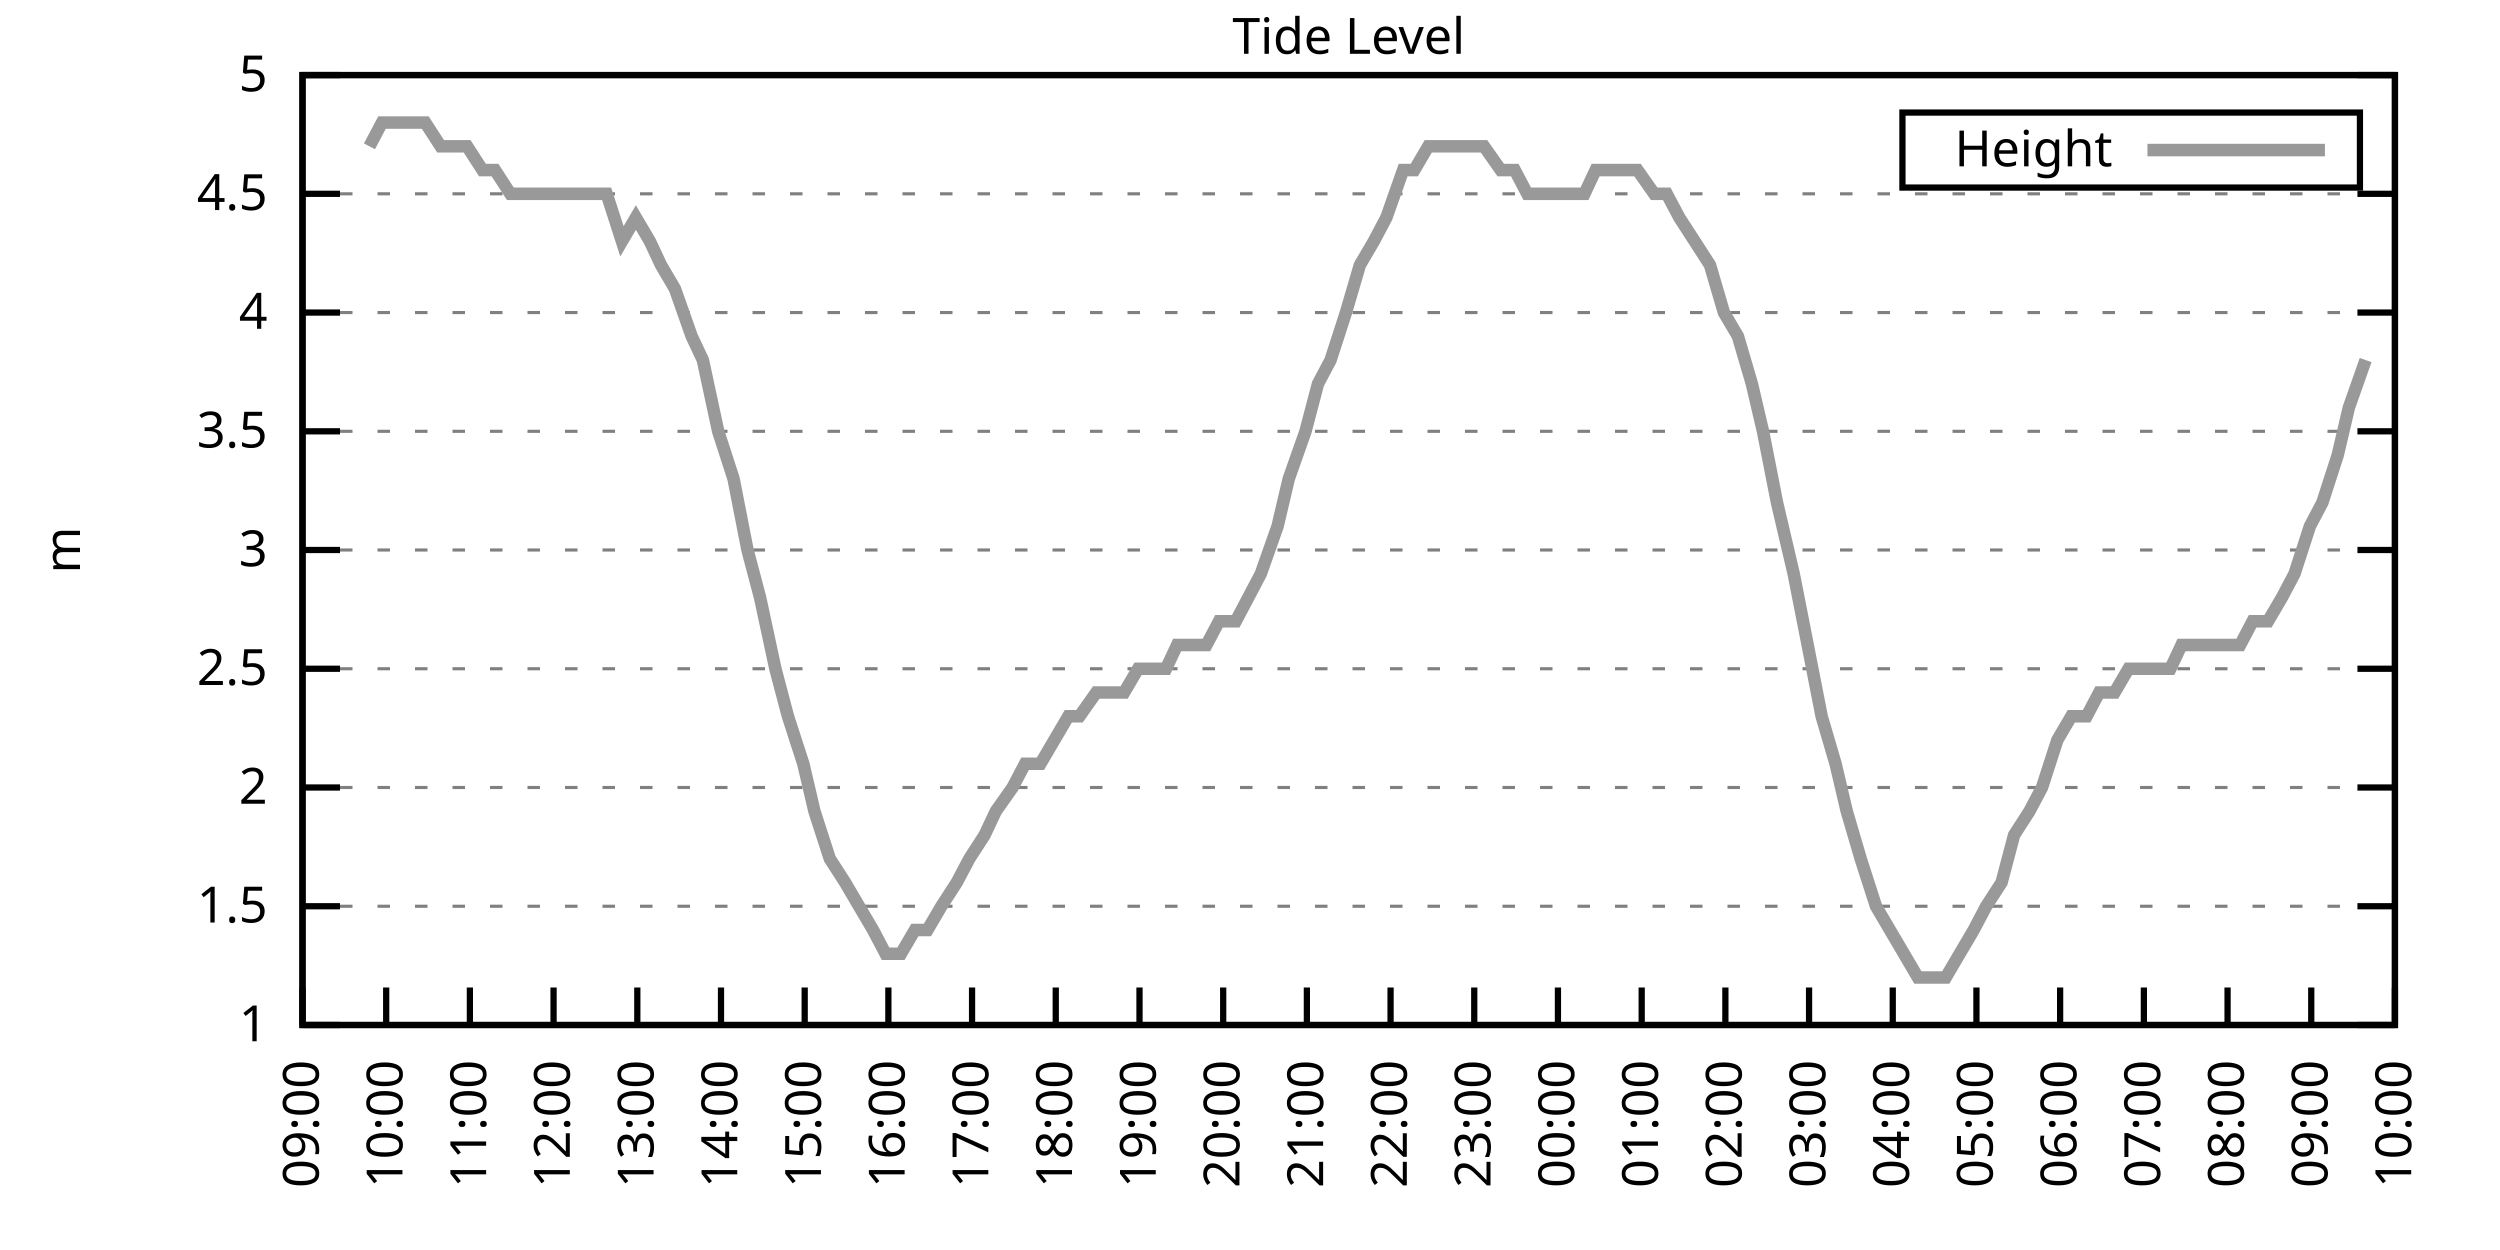
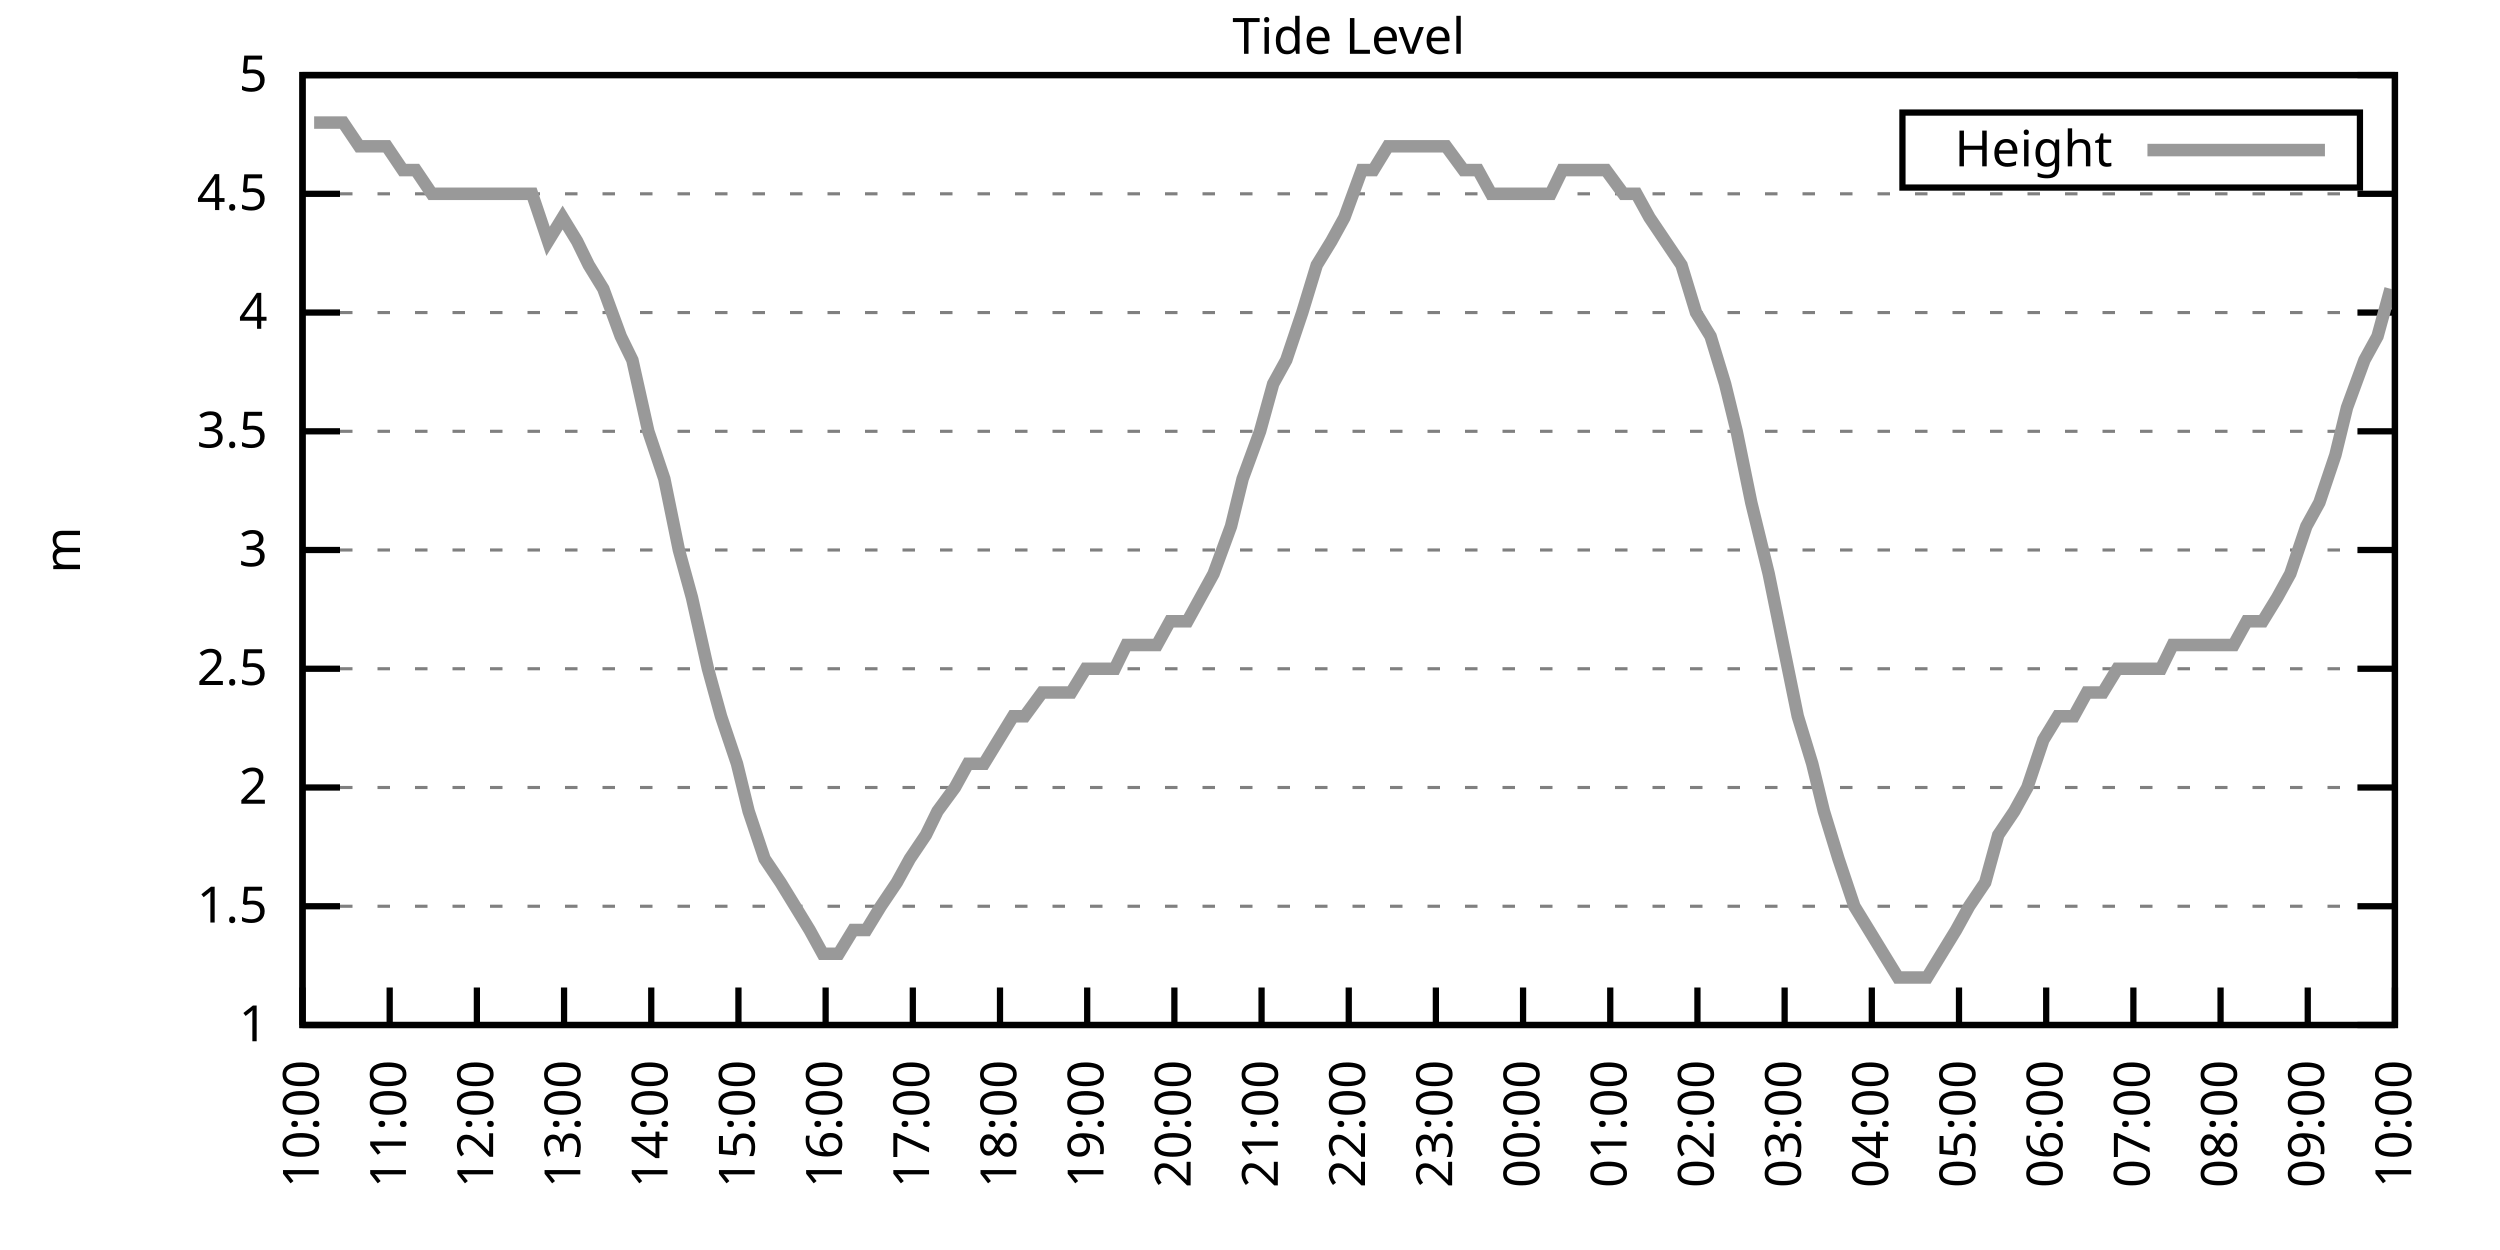
<svg xmlns="http://www.w3.org/2000/svg" xmlns:xlink="http://www.w3.org/1999/xlink" width="400" height="200" viewBox="0 0 400 200">
  <g id="gnuplot_canvas">
    <rect x="0" y="0" width="400" height="200" fill="none" />
    <defs>
      <circle id="gpDot" r="0.5" stroke-width="0.5" stroke="currentColor" />
      <path id="gpPt0" stroke-width="0.333" stroke="currentColor" d="M-1,0 h2 M0,-1 v2" />
      <path id="gpPt1" stroke-width="0.333" stroke="currentColor" d="M-1,-1 L1,1 M1,-1 L-1,1" />
      <path id="gpPt2" stroke-width="0.333" stroke="currentColor" d="M-1,0 L1,0 M0,-1 L0,1 M-1,-1 L1,1 M-1,1 L1,-1" />
      <rect id="gpPt3" stroke-width="0.333" stroke="currentColor" x="-1" y="-1" width="2" height="2" />
      <rect id="gpPt4" stroke-width="0.333" stroke="currentColor" fill="currentColor" x="-1" y="-1" width="2" height="2" />
      <circle id="gpPt5" stroke-width="0.333" stroke="currentColor" cx="0" cy="0" r="1" />
      <use xlink:href="#gpPt5" id="gpPt6" fill="currentColor" stroke="none" />
      <path id="gpPt7" stroke-width="0.333" stroke="currentColor" d="M0,-1.33 L-1.33,0.67 L1.33,0.67 z" />
      <use xlink:href="#gpPt7" id="gpPt8" fill="currentColor" stroke="none" />
      <use xlink:href="#gpPt7" id="gpPt9" stroke="currentColor" transform="rotate(180)" />
      <use xlink:href="#gpPt9" id="gpPt10" fill="currentColor" stroke="none" />
      <use xlink:href="#gpPt3" id="gpPt11" stroke="currentColor" transform="rotate(45)" />
      <use xlink:href="#gpPt11" id="gpPt12" fill="currentColor" stroke="none" />
      <path id="gpPt13" stroke-width="0.333" stroke="currentColor" d="M0,1.330 L1.265,0.411 L0.782,-1.067 L-0.782,-1.076 L-1.265,0.411 z" />
      <use xlink:href="#gpPt13" id="gpPt14" fill="currentColor" stroke="none" />
      <filter id="textbox" filterUnits="objectBoundingBox" x="0" y="0" height="1" width="1">
        <feFlood flood-color="white" flood-opacity="1" result="bgnd" />
        <feComposite in="SourceGraphic" in2="bgnd" operator="atop" />
      </filter>
      <filter id="greybox" filterUnits="objectBoundingBox" x="0" y="0" height="1" width="1">
        <feFlood flood-color="lightgrey" flood-opacity="1" result="grey" />
        <feComposite in="SourceGraphic" in2="grey" operator="atop" />
      </filter>
    </defs>
    <g fill="none" color="white" stroke="currentColor" stroke-width="1.00" stroke-linecap="butt" stroke-linejoin="miter">
</g>
    <g fill="none" color="black" stroke="currentColor" stroke-width="1.00" stroke-linecap="butt" stroke-linejoin="miter">
      <g stroke="none" shape-rendering="crispEdges">
        <polygon fill="rgb(255, 255, 255)" points="48.40,164.00 383.18,164.00 383.18,12.02 48.40,12.02 " />
      </g>
    </g>
    <g fill="none" color="black" stroke="currentColor" stroke-width="1.00" stroke-linecap="butt" stroke-linejoin="miter">
</g>
    <g fill="none" color="black" stroke="black" stroke-width="0.50" stroke-linecap="butt" stroke-linejoin="miter">
</g>
    <g fill="none" color="gray" stroke="currentColor" stroke-width="0.50" stroke-linecap="butt" stroke-linejoin="miter">
      <path stroke="gray" stroke-dasharray="2,4" class="gridline" d="M48.40,164.00 L383.19,164.00  " />
    </g>
    <g fill="none" color="gray" stroke="gray" stroke-width="1.00" stroke-linecap="butt" stroke-linejoin="miter">
</g>
    <g fill="none" color="black" stroke="currentColor" stroke-width="1.00" stroke-linecap="butt" stroke-linejoin="miter">
      <path stroke="black" d="M48.40,164.00 L54.40,164.00 M383.19,164.00 L377.19,164.00  " />
      <g transform="translate(42.80,166.60)" stroke="none" fill="black" font-family="Sans" font-size="8.00" text-anchor="end">
        <text>
          <tspan font-family="Sans"> 1</tspan>
        </text>
      </g>
    </g>
    <g fill="none" color="black" stroke="currentColor" stroke-width="1.00" stroke-linecap="butt" stroke-linejoin="miter">
</g>
    <g fill="none" color="black" stroke="black" stroke-width="0.50" stroke-linecap="butt" stroke-linejoin="miter">
</g>
    <g fill="none" color="gray" stroke="currentColor" stroke-width="0.50" stroke-linecap="butt" stroke-linejoin="miter">
      <path stroke="gray" stroke-dasharray="2,4" class="gridline" d="M48.40,145.00 L383.19,145.00  " />
    </g>
    <g fill="none" color="gray" stroke="gray" stroke-width="1.00" stroke-linecap="butt" stroke-linejoin="miter">
</g>
    <g fill="none" color="black" stroke="currentColor" stroke-width="1.00" stroke-linecap="butt" stroke-linejoin="miter">
      <path stroke="black" d="M48.40,145.00 L54.40,145.00 M383.19,145.00 L377.19,145.00  " />
      <g transform="translate(42.80,147.60)" stroke="none" fill="black" font-family="Sans" font-size="8.00" text-anchor="end">
        <text>
          <tspan font-family="Sans"> 1.5</tspan>
        </text>
      </g>
    </g>
    <g fill="none" color="black" stroke="currentColor" stroke-width="1.00" stroke-linecap="butt" stroke-linejoin="miter">
</g>
    <g fill="none" color="black" stroke="black" stroke-width="0.50" stroke-linecap="butt" stroke-linejoin="miter">
</g>
    <g fill="none" color="gray" stroke="currentColor" stroke-width="0.50" stroke-linecap="butt" stroke-linejoin="miter">
      <path stroke="gray" stroke-dasharray="2,4" class="gridline" d="M48.40,126.00 L383.19,126.00  " />
    </g>
    <g fill="none" color="gray" stroke="gray" stroke-width="1.00" stroke-linecap="butt" stroke-linejoin="miter">
</g>
    <g fill="none" color="black" stroke="currentColor" stroke-width="1.00" stroke-linecap="butt" stroke-linejoin="miter">
      <path stroke="black" d="M48.40,126.00 L54.40,126.00 M383.19,126.00 L377.19,126.00  " />
      <g transform="translate(42.80,128.60)" stroke="none" fill="black" font-family="Sans" font-size="8.00" text-anchor="end">
        <text>
          <tspan font-family="Sans"> 2</tspan>
        </text>
      </g>
    </g>
    <g fill="none" color="black" stroke="currentColor" stroke-width="1.00" stroke-linecap="butt" stroke-linejoin="miter">
</g>
    <g fill="none" color="black" stroke="black" stroke-width="0.50" stroke-linecap="butt" stroke-linejoin="miter">
</g>
    <g fill="none" color="gray" stroke="currentColor" stroke-width="0.50" stroke-linecap="butt" stroke-linejoin="miter">
      <path stroke="gray" stroke-dasharray="2,4" class="gridline" d="M48.40,107.00 L383.19,107.00  " />
    </g>
    <g fill="none" color="gray" stroke="gray" stroke-width="1.00" stroke-linecap="butt" stroke-linejoin="miter">
</g>
    <g fill="none" color="black" stroke="currentColor" stroke-width="1.00" stroke-linecap="butt" stroke-linejoin="miter">
      <path stroke="black" d="M48.40,107.00 L54.40,107.00 M383.19,107.00 L377.19,107.00  " />
      <g transform="translate(42.80,109.60)" stroke="none" fill="black" font-family="Sans" font-size="8.00" text-anchor="end">
        <text>
          <tspan font-family="Sans"> 2.5</tspan>
        </text>
      </g>
    </g>
    <g fill="none" color="black" stroke="currentColor" stroke-width="1.00" stroke-linecap="butt" stroke-linejoin="miter">
</g>
    <g fill="none" color="black" stroke="black" stroke-width="0.50" stroke-linecap="butt" stroke-linejoin="miter">
</g>
    <g fill="none" color="gray" stroke="currentColor" stroke-width="0.50" stroke-linecap="butt" stroke-linejoin="miter">
      <path stroke="gray" stroke-dasharray="2,4" class="gridline" d="M48.40,88.00 L383.19,88.00  " />
    </g>
    <g fill="none" color="gray" stroke="gray" stroke-width="1.00" stroke-linecap="butt" stroke-linejoin="miter">
</g>
    <g fill="none" color="black" stroke="currentColor" stroke-width="1.00" stroke-linecap="butt" stroke-linejoin="miter">
      <path stroke="black" d="M48.40,88.00 L54.40,88.00 M383.19,88.00 L377.19,88.00  " />
      <g transform="translate(42.80,90.60)" stroke="none" fill="black" font-family="Sans" font-size="8.00" text-anchor="end">
        <text>
          <tspan font-family="Sans"> 3</tspan>
        </text>
      </g>
    </g>
    <g fill="none" color="black" stroke="currentColor" stroke-width="1.00" stroke-linecap="butt" stroke-linejoin="miter">
</g>
    <g fill="none" color="black" stroke="black" stroke-width="0.50" stroke-linecap="butt" stroke-linejoin="miter">
</g>
    <g fill="none" color="gray" stroke="currentColor" stroke-width="0.50" stroke-linecap="butt" stroke-linejoin="miter">
      <path stroke="gray" stroke-dasharray="2,4" class="gridline" d="M48.40,69.01 L383.19,69.01  " />
    </g>
    <g fill="none" color="gray" stroke="gray" stroke-width="1.00" stroke-linecap="butt" stroke-linejoin="miter">
</g>
    <g fill="none" color="black" stroke="currentColor" stroke-width="1.00" stroke-linecap="butt" stroke-linejoin="miter">
      <path stroke="black" d="M48.40,69.01 L54.40,69.01 M383.19,69.01 L377.19,69.01  " />
      <g transform="translate(42.80,71.61)" stroke="none" fill="black" font-family="Sans" font-size="8.00" text-anchor="end">
        <text>
          <tspan font-family="Sans"> 3.5</tspan>
        </text>
      </g>
    </g>
    <g fill="none" color="black" stroke="currentColor" stroke-width="1.00" stroke-linecap="butt" stroke-linejoin="miter">
</g>
    <g fill="none" color="black" stroke="black" stroke-width="0.50" stroke-linecap="butt" stroke-linejoin="miter">
</g>
    <g fill="none" color="gray" stroke="currentColor" stroke-width="0.50" stroke-linecap="butt" stroke-linejoin="miter">
      <path stroke="gray" stroke-dasharray="2,4" class="gridline" d="M48.40,50.01 L383.19,50.01  " />
    </g>
    <g fill="none" color="gray" stroke="gray" stroke-width="1.00" stroke-linecap="butt" stroke-linejoin="miter">
</g>
    <g fill="none" color="black" stroke="currentColor" stroke-width="1.00" stroke-linecap="butt" stroke-linejoin="miter">
      <path stroke="black" d="M48.40,50.01 L54.40,50.01 M383.19,50.01 L377.19,50.01  " />
      <g transform="translate(42.80,52.61)" stroke="none" fill="black" font-family="Sans" font-size="8.00" text-anchor="end">
        <text>
          <tspan font-family="Sans"> 4</tspan>
        </text>
      </g>
    </g>
    <g fill="none" color="black" stroke="currentColor" stroke-width="1.00" stroke-linecap="butt" stroke-linejoin="miter">
</g>
    <g fill="none" color="black" stroke="black" stroke-width="0.50" stroke-linecap="butt" stroke-linejoin="miter">
</g>
    <g fill="none" color="gray" stroke="currentColor" stroke-width="0.50" stroke-linecap="butt" stroke-linejoin="miter">
      <path stroke="gray" stroke-dasharray="2,4" class="gridline" d="M48.40,31.01 L383.19,31.01  " />
    </g>
    <g fill="none" color="gray" stroke="gray" stroke-width="1.00" stroke-linecap="butt" stroke-linejoin="miter">
</g>
    <g fill="none" color="black" stroke="currentColor" stroke-width="1.00" stroke-linecap="butt" stroke-linejoin="miter">
      <path stroke="black" d="M48.40,31.01 L54.40,31.01 M383.19,31.01 L377.19,31.01  " />
      <g transform="translate(42.80,33.61)" stroke="none" fill="black" font-family="Sans" font-size="8.00" text-anchor="end">
        <text>
          <tspan font-family="Sans"> 4.5</tspan>
        </text>
      </g>
    </g>
    <g fill="none" color="black" stroke="currentColor" stroke-width="1.00" stroke-linecap="butt" stroke-linejoin="miter">
</g>
    <g fill="none" color="black" stroke="black" stroke-width="0.50" stroke-linecap="butt" stroke-linejoin="miter">
</g>
    <g fill="none" color="gray" stroke="currentColor" stroke-width="0.50" stroke-linecap="butt" stroke-linejoin="miter">
      <path stroke="gray" stroke-dasharray="2,4" class="gridline" d="M48.40,12.01 L383.19,12.01  " />
    </g>
    <g fill="none" color="gray" stroke="gray" stroke-width="1.00" stroke-linecap="butt" stroke-linejoin="miter">
</g>
    <g fill="none" color="black" stroke="currentColor" stroke-width="1.00" stroke-linecap="butt" stroke-linejoin="miter">
      <path stroke="black" d="M48.40,12.01 L54.40,12.01 M383.19,12.01 L377.19,12.01  " />
      <g transform="translate(42.80,14.61)" stroke="none" fill="black" font-family="Sans" font-size="8.00" text-anchor="end">
        <text>
          <tspan font-family="Sans"> 5</tspan>
        </text>
      </g>
    </g>
    <g fill="none" color="black" stroke="currentColor" stroke-width="1.00" stroke-linecap="butt" stroke-linejoin="miter">
      <path stroke="black" d="M48.40,164.00 L48.40,158.00  " />
      <g transform="translate(51.00,169.60) rotate(270.00)" stroke="none" fill="black" font-family="Sans" font-size="8.00" text-anchor="end">
        <text>
-           <tspan font-family="Sans">09:00</tspan>
-         </text>
-       </g>
-     </g>
-     <g fill="none" color="black" stroke="currentColor" stroke-width="1.00" stroke-linecap="butt" stroke-linejoin="miter">
-       <path stroke="black" d="M61.79,164.00 L61.79,158.00  " />
-       <g transform="translate(64.39,169.60) rotate(270.00)" stroke="none" fill="black" font-family="Sans" font-size="8.00" text-anchor="end">
-         <text>
          <tspan font-family="Sans">10:00</tspan>
        </text>
      </g>
    </g>
    <g fill="none" color="black" stroke="currentColor" stroke-width="1.00" stroke-linecap="butt" stroke-linejoin="miter">
-       <path stroke="black" d="M75.18,164.00 L75.18,158.00  " />
-       <g transform="translate(77.78,169.60) rotate(270.00)" stroke="none" fill="black" font-family="Sans" font-size="8.00" text-anchor="end">
+       <path stroke="black" d="M62.35,164.00 L62.35,158.00  " />
+       <g transform="translate(64.95,169.60) rotate(270.00)" stroke="none" fill="black" font-family="Sans" font-size="8.00" text-anchor="end">
        <text>
          <tspan font-family="Sans">11:00</tspan>
        </text>
      </g>
    </g>
    <g fill="none" color="black" stroke="currentColor" stroke-width="1.00" stroke-linecap="butt" stroke-linejoin="miter">
-       <path stroke="black" d="M88.57,164.00 L88.57,158.00  " />
-       <g transform="translate(91.17,169.60) rotate(270.00)" stroke="none" fill="black" font-family="Sans" font-size="8.00" text-anchor="end">
+       <path stroke="black" d="M76.30,164.00 L76.30,158.00  " />
+       <g transform="translate(78.90,169.60) rotate(270.00)" stroke="none" fill="black" font-family="Sans" font-size="8.00" text-anchor="end">
        <text>
          <tspan font-family="Sans">12:00</tspan>
        </text>
      </g>
    </g>
    <g fill="none" color="black" stroke="currentColor" stroke-width="1.00" stroke-linecap="butt" stroke-linejoin="miter">
-       <path stroke="black" d="M101.97,164.00 L101.97,158.00  " />
-       <g transform="translate(104.57,169.60) rotate(270.00)" stroke="none" fill="black" font-family="Sans" font-size="8.00" text-anchor="end">
+       <path stroke="black" d="M90.25,164.00 L90.25,158.00  " />
+       <g transform="translate(92.85,169.60) rotate(270.00)" stroke="none" fill="black" font-family="Sans" font-size="8.00" text-anchor="end">
        <text>
          <tspan font-family="Sans">13:00</tspan>
        </text>
      </g>
    </g>
    <g fill="none" color="black" stroke="currentColor" stroke-width="1.00" stroke-linecap="butt" stroke-linejoin="miter">
-       <path stroke="black" d="M115.36,164.00 L115.36,158.00  " />
-       <g transform="translate(117.96,169.60) rotate(270.00)" stroke="none" fill="black" font-family="Sans" font-size="8.00" text-anchor="end">
+       <path stroke="black" d="M104.20,164.00 L104.20,158.00  " />
+       <g transform="translate(106.80,169.60) rotate(270.00)" stroke="none" fill="black" font-family="Sans" font-size="8.00" text-anchor="end">
        <text>
          <tspan font-family="Sans">14:00</tspan>
        </text>
      </g>
    </g>
    <g fill="none" color="black" stroke="currentColor" stroke-width="1.00" stroke-linecap="butt" stroke-linejoin="miter">
-       <path stroke="black" d="M128.75,164.00 L128.75,158.00  " />
-       <g transform="translate(131.35,169.60) rotate(270.00)" stroke="none" fill="black" font-family="Sans" font-size="8.00" text-anchor="end">
+       <path stroke="black" d="M118.15,164.00 L118.15,158.00  " />
+       <g transform="translate(120.75,169.60) rotate(270.00)" stroke="none" fill="black" font-family="Sans" font-size="8.00" text-anchor="end">
        <text>
          <tspan font-family="Sans">15:00</tspan>
        </text>
      </g>
    </g>
    <g fill="none" color="black" stroke="currentColor" stroke-width="1.00" stroke-linecap="butt" stroke-linejoin="miter">
-       <path stroke="black" d="M142.14,164.00 L142.14,158.00  " />
-       <g transform="translate(144.74,169.60) rotate(270.00)" stroke="none" fill="black" font-family="Sans" font-size="8.00" text-anchor="end">
+       <path stroke="black" d="M132.10,164.00 L132.10,158.00  " />
+       <g transform="translate(134.70,169.60) rotate(270.00)" stroke="none" fill="black" font-family="Sans" font-size="8.00" text-anchor="end">
        <text>
          <tspan font-family="Sans">16:00</tspan>
        </text>
      </g>
    </g>
    <g fill="none" color="black" stroke="currentColor" stroke-width="1.00" stroke-linecap="butt" stroke-linejoin="miter">
-       <path stroke="black" d="M155.53,164.00 L155.53,158.00  " />
-       <g transform="translate(158.13,169.60) rotate(270.00)" stroke="none" fill="black" font-family="Sans" font-size="8.00" text-anchor="end">
+       <path stroke="black" d="M146.05,164.00 L146.05,158.00  " />
+       <g transform="translate(148.65,169.60) rotate(270.00)" stroke="none" fill="black" font-family="Sans" font-size="8.00" text-anchor="end">
        <text>
          <tspan font-family="Sans">17:00</tspan>
        </text>
      </g>
    </g>
    <g fill="none" color="black" stroke="currentColor" stroke-width="1.00" stroke-linecap="butt" stroke-linejoin="miter">
-       <path stroke="black" d="M168.92,164.00 L168.92,158.00  " />
-       <g transform="translate(171.52,169.60) rotate(270.00)" stroke="none" fill="black" font-family="Sans" font-size="8.00" text-anchor="end">
+       <path stroke="black" d="M160.00,164.00 L160.00,158.00  " />
+       <g transform="translate(162.60,169.60) rotate(270.00)" stroke="none" fill="black" font-family="Sans" font-size="8.00" text-anchor="end">
        <text>
          <tspan font-family="Sans">18:00</tspan>
        </text>
      </g>
    </g>
    <g fill="none" color="black" stroke="currentColor" stroke-width="1.00" stroke-linecap="butt" stroke-linejoin="miter">
-       <path stroke="black" d="M182.32,164.00 L182.32,158.00  " />
-       <g transform="translate(184.92,169.60) rotate(270.00)" stroke="none" fill="black" font-family="Sans" font-size="8.00" text-anchor="end">
+       <path stroke="black" d="M173.95,164.00 L173.95,158.00  " />
+       <g transform="translate(176.55,169.60) rotate(270.00)" stroke="none" fill="black" font-family="Sans" font-size="8.00" text-anchor="end">
        <text>
          <tspan font-family="Sans">19:00</tspan>
        </text>
      </g>
    </g>
    <g fill="none" color="black" stroke="currentColor" stroke-width="1.00" stroke-linecap="butt" stroke-linejoin="miter">
-       <path stroke="black" d="M195.71,164.00 L195.71,158.00  " />
-       <g transform="translate(198.31,169.60) rotate(270.00)" stroke="none" fill="black" font-family="Sans" font-size="8.00" text-anchor="end">
+       <path stroke="black" d="M187.90,164.00 L187.90,158.00  " />
+       <g transform="translate(190.50,169.60) rotate(270.00)" stroke="none" fill="black" font-family="Sans" font-size="8.00" text-anchor="end">
        <text>
          <tspan font-family="Sans">20:00</tspan>
        </text>
      </g>
    </g>
    <g fill="none" color="black" stroke="currentColor" stroke-width="1.00" stroke-linecap="butt" stroke-linejoin="miter">
-       <path stroke="black" d="M209.10,164.00 L209.10,158.00  " />
-       <g transform="translate(211.70,169.60) rotate(270.00)" stroke="none" fill="black" font-family="Sans" font-size="8.00" text-anchor="end">
+       <path stroke="black" d="M201.85,164.00 L201.85,158.00  " />
+       <g transform="translate(204.45,169.60) rotate(270.00)" stroke="none" fill="black" font-family="Sans" font-size="8.00" text-anchor="end">
        <text>
          <tspan font-family="Sans">21:00</tspan>
        </text>
      </g>
    </g>
    <g fill="none" color="black" stroke="currentColor" stroke-width="1.00" stroke-linecap="butt" stroke-linejoin="miter">
-       <path stroke="black" d="M222.49,164.00 L222.49,158.00  " />
-       <g transform="translate(225.09,169.60) rotate(270.00)" stroke="none" fill="black" font-family="Sans" font-size="8.00" text-anchor="end">
+       <path stroke="black" d="M215.80,164.00 L215.80,158.00  " />
+       <g transform="translate(218.40,169.60) rotate(270.00)" stroke="none" fill="black" font-family="Sans" font-size="8.00" text-anchor="end">
        <text>
          <tspan font-family="Sans">22:00</tspan>
        </text>
      </g>
    </g>
    <g fill="none" color="black" stroke="currentColor" stroke-width="1.00" stroke-linecap="butt" stroke-linejoin="miter">
-       <path stroke="black" d="M235.88,164.00 L235.88,158.00  " />
-       <g transform="translate(238.48,169.60) rotate(270.00)" stroke="none" fill="black" font-family="Sans" font-size="8.00" text-anchor="end">
+       <path stroke="black" d="M229.74,164.00 L229.74,158.00  " />
+       <g transform="translate(232.34,169.60) rotate(270.00)" stroke="none" fill="black" font-family="Sans" font-size="8.00" text-anchor="end">
        <text>
          <tspan font-family="Sans">23:00</tspan>
        </text>
      </g>
    </g>
    <g fill="none" color="black" stroke="currentColor" stroke-width="1.00" stroke-linecap="butt" stroke-linejoin="miter">
-       <path stroke="black" d="M249.27,164.00 L249.27,158.00  " />
-       <g transform="translate(251.87,169.60) rotate(270.00)" stroke="none" fill="black" font-family="Sans" font-size="8.00" text-anchor="end">
+       <path stroke="black" d="M243.69,164.00 L243.69,158.00  " />
+       <g transform="translate(246.29,169.60) rotate(270.00)" stroke="none" fill="black" font-family="Sans" font-size="8.00" text-anchor="end">
        <text>
          <tspan font-family="Sans">00:00</tspan>
        </text>
      </g>
    </g>
    <g fill="none" color="black" stroke="currentColor" stroke-width="1.00" stroke-linecap="butt" stroke-linejoin="miter">
-       <path stroke="black" d="M262.67,164.00 L262.67,158.00  " />
-       <g transform="translate(265.27,169.60) rotate(270.00)" stroke="none" fill="black" font-family="Sans" font-size="8.00" text-anchor="end">
+       <path stroke="black" d="M257.64,164.00 L257.64,158.00  " />
+       <g transform="translate(260.24,169.60) rotate(270.00)" stroke="none" fill="black" font-family="Sans" font-size="8.00" text-anchor="end">
        <text>
          <tspan font-family="Sans">01:00</tspan>
        </text>
      </g>
    </g>
    <g fill="none" color="black" stroke="currentColor" stroke-width="1.00" stroke-linecap="butt" stroke-linejoin="miter">
-       <path stroke="black" d="M276.06,164.00 L276.06,158.00  " />
-       <g transform="translate(278.66,169.60) rotate(270.00)" stroke="none" fill="black" font-family="Sans" font-size="8.00" text-anchor="end">
+       <path stroke="black" d="M271.59,164.00 L271.59,158.00  " />
+       <g transform="translate(274.19,169.60) rotate(270.00)" stroke="none" fill="black" font-family="Sans" font-size="8.00" text-anchor="end">
        <text>
          <tspan font-family="Sans">02:00</tspan>
        </text>
      </g>
    </g>
    <g fill="none" color="black" stroke="currentColor" stroke-width="1.00" stroke-linecap="butt" stroke-linejoin="miter">
-       <path stroke="black" d="M289.45,164.00 L289.45,158.00  " />
-       <g transform="translate(292.05,169.60) rotate(270.00)" stroke="none" fill="black" font-family="Sans" font-size="8.00" text-anchor="end">
+       <path stroke="black" d="M285.54,164.00 L285.54,158.00  " />
+       <g transform="translate(288.14,169.60) rotate(270.00)" stroke="none" fill="black" font-family="Sans" font-size="8.00" text-anchor="end">
        <text>
          <tspan font-family="Sans">03:00</tspan>
        </text>
      </g>
    </g>
    <g fill="none" color="black" stroke="currentColor" stroke-width="1.00" stroke-linecap="butt" stroke-linejoin="miter">
-       <path stroke="black" d="M302.84,164.00 L302.84,158.00  " />
-       <g transform="translate(305.44,169.60) rotate(270.00)" stroke="none" fill="black" font-family="Sans" font-size="8.00" text-anchor="end">
+       <path stroke="black" d="M299.49,164.00 L299.49,158.00  " />
+       <g transform="translate(302.09,169.60) rotate(270.00)" stroke="none" fill="black" font-family="Sans" font-size="8.00" text-anchor="end">
        <text>
          <tspan font-family="Sans">04:00</tspan>
        </text>
      </g>
    </g>
    <g fill="none" color="black" stroke="currentColor" stroke-width="1.00" stroke-linecap="butt" stroke-linejoin="miter">
-       <path stroke="black" d="M316.23,164.00 L316.23,158.00  " />
-       <g transform="translate(318.83,169.60) rotate(270.00)" stroke="none" fill="black" font-family="Sans" font-size="8.00" text-anchor="end">
+       <path stroke="black" d="M313.44,164.00 L313.44,158.00  " />
+       <g transform="translate(316.04,169.60) rotate(270.00)" stroke="none" fill="black" font-family="Sans" font-size="8.00" text-anchor="end">
        <text>
          <tspan font-family="Sans">05:00</tspan>
        </text>
      </g>
    </g>
    <g fill="none" color="black" stroke="currentColor" stroke-width="1.00" stroke-linecap="butt" stroke-linejoin="miter">
-       <path stroke="black" d="M329.62,164.00 L329.62,158.00  " />
-       <g transform="translate(332.22,169.60) rotate(270.00)" stroke="none" fill="black" font-family="Sans" font-size="8.00" text-anchor="end">
+       <path stroke="black" d="M327.39,164.00 L327.39,158.00  " />
+       <g transform="translate(329.99,169.60) rotate(270.00)" stroke="none" fill="black" font-family="Sans" font-size="8.00" text-anchor="end">
        <text>
          <tspan font-family="Sans">06:00</tspan>
        </text>
      </g>
    </g>
    <g fill="none" color="black" stroke="currentColor" stroke-width="1.00" stroke-linecap="butt" stroke-linejoin="miter">
-       <path stroke="black" d="M343.02,164.00 L343.02,158.00  " />
-       <g transform="translate(345.62,169.60) rotate(270.00)" stroke="none" fill="black" font-family="Sans" font-size="8.00" text-anchor="end">
+       <path stroke="black" d="M341.34,164.00 L341.34,158.00  " />
+       <g transform="translate(343.94,169.60) rotate(270.00)" stroke="none" fill="black" font-family="Sans" font-size="8.00" text-anchor="end">
        <text>
          <tspan font-family="Sans">07:00</tspan>
        </text>
      </g>
    </g>
    <g fill="none" color="black" stroke="currentColor" stroke-width="1.00" stroke-linecap="butt" stroke-linejoin="miter">
-       <path stroke="black" d="M356.41,164.00 L356.41,158.00  " />
-       <g transform="translate(359.01,169.60) rotate(270.00)" stroke="none" fill="black" font-family="Sans" font-size="8.00" text-anchor="end">
+       <path stroke="black" d="M355.29,164.00 L355.29,158.00  " />
+       <g transform="translate(357.89,169.60) rotate(270.00)" stroke="none" fill="black" font-family="Sans" font-size="8.00" text-anchor="end">
        <text>
          <tspan font-family="Sans">08:00</tspan>
        </text>
      </g>
    </g>
    <g fill="none" color="black" stroke="currentColor" stroke-width="1.00" stroke-linecap="butt" stroke-linejoin="miter">
-       <path stroke="black" d="M369.80,164.00 L369.80,158.00  " />
-       <g transform="translate(372.40,169.60) rotate(270.00)" stroke="none" fill="black" font-family="Sans" font-size="8.00" text-anchor="end">
+       <path stroke="black" d="M369.24,164.00 L369.24,158.00  " />
+       <g transform="translate(371.84,169.60) rotate(270.00)" stroke="none" fill="black" font-family="Sans" font-size="8.00" text-anchor="end">
        <text>
          <tspan font-family="Sans">09:00</tspan>
        </text>
      </g>
    </g>
    <g fill="none" color="black" stroke="currentColor" stroke-width="1.00" stroke-linecap="butt" stroke-linejoin="miter">
      <path stroke="black" d="M383.19,164.00 L383.19,158.00  " />
      <g transform="translate(385.79,169.60) rotate(270.00)" stroke="none" fill="black" font-family="Sans" font-size="8.00" text-anchor="end">
        <text>
          <tspan font-family="Sans">10:00</tspan>
        </text>
      </g>
    </g>
    <g fill="none" color="black" stroke="currentColor" stroke-width="1.00" stroke-linecap="butt" stroke-linejoin="miter">
</g>
    <g fill="none" color="black" stroke="currentColor" stroke-width="1.00" stroke-linecap="butt" stroke-linejoin="miter">
      <path stroke="black" d="M48.40,12.01 L48.40,164.00 L383.19,164.00 L383.19,12.01 L48.40,12.01 Z  " />
    </g>
    <g fill="none" color="black" stroke="currentColor" stroke-width="1.00" stroke-linecap="butt" stroke-linejoin="miter">
</g>
    <g fill="none" color="black" stroke="currentColor" stroke-width="1.00" stroke-linecap="butt" stroke-linejoin="miter">
      <path stroke="black" d="M304.39,30.01 L304.39,18.01 L377.59,18.01 L377.59,30.01 L304.39,30.01 Z  " />
    </g>
    <g id="Tide_level_plot_1">
      <g fill="none" color="white" stroke="black" stroke-width="2.00" stroke-linecap="butt" stroke-linejoin="miter">
</g>
      <g fill="none" color="black" stroke="currentColor" stroke-width="2.00" stroke-linecap="butt" stroke-linejoin="miter">
        <g transform="translate(337.99,26.61)" stroke="none" fill="black" font-family="Sans" font-size="8.00" text-anchor="end">
          <text>
            <tspan font-family="Sans">Height</tspan>
          </text>
        </g>
      </g>
      <g fill="none" color="black" stroke="currentColor" stroke-width="2.00" stroke-linecap="butt" stroke-linejoin="miter">
-         <path stroke="rgb(153, 153, 153)" d="M343.59,24.01 L371.99,24.01 M59.11,23.41 L61.12,19.61 L63.58,19.61 L66.03,19.61 L68.04,19.61 L70.50,23.41   L72.73,23.41 L74.74,23.41 L77.19,27.21 L79.20,27.21 L81.66,31.01 L83.89,31.01 L86.12,31.01 L88.35,31.01   L90.58,31.01 L92.82,31.01 L94.60,31.01 L97.06,31.01 L99.51,38.61 L101.74,34.81 L103.98,38.61 L105.76,42.41   L107.99,46.21 L110.67,53.81 L112.46,57.61 L114.91,69.01 L117.37,76.61 L119.60,88.00 L121.61,95.60 L124.06,107.00   L126.07,114.60 L128.53,122.20 L130.31,129.80 L132.77,137.40 L135.22,141.20 L137.45,145.00 L139.69,148.80 L141.69,152.60   L144.15,152.60 L146.38,148.80 L148.39,148.80 L150.62,145.00 L153.08,141.20 L155.09,137.40 L157.54,133.60 L159.33,129.80   L162.01,126.00 L164.01,122.20 L166.47,122.20 L168.70,118.40 L170.93,114.60 L172.72,114.60 L175.40,110.80 L177.41,110.80   L179.86,110.80 L182.09,107.00 L184.32,107.00 L186.56,107.00 L188.34,103.20 L191.02,103.20 L193.03,103.20 L195.04,99.40   L197.72,99.40 L199.73,95.60 L201.73,91.80 L204.41,84.21 L206.20,76.61 L208.88,69.01 L210.88,61.41 L212.89,57.61   L215.35,50.01 L217.58,42.41 L219.81,38.61 L221.82,34.81 L224.50,27.21 L226.29,27.21 L228.52,23.41 L230.97,23.41   L233.43,23.41 L235.21,23.41 L237.44,23.41 L240.12,27.21 L242.36,27.21 L244.36,31.01 L246.37,31.01 L249.05,31.01   L251.06,31.01 L253.51,31.01 L255.30,27.21 L257.53,27.21 L259.76,27.21 L262.00,27.21 L264.67,31.01 L266.68,31.01   L268.69,34.81 L271.15,38.61 L273.60,42.41 L275.83,50.01 L278.07,53.81 L280.30,61.41 L282.08,69.01 L284.32,80.41   L286.99,91.80 L289.23,103.20 L291.46,114.60 L293.69,122.20 L295.48,129.80 L297.71,137.40 L300.16,145.00 L302.39,148.80   L304.63,152.60 L306.86,156.40 L309.09,156.40 L311.32,156.40 L313.55,152.60 L315.79,148.80 L317.79,145.00 L320.25,141.20   L322.26,133.60 L324.71,129.80 L326.72,126.00 L329.18,118.40 L331.41,114.60 L333.86,114.60 L335.87,110.80 L338.33,110.80   L340.56,107.00 L342.35,107.00 L345.02,107.00 L347.26,107.00 L349.04,103.20 L351.72,103.20 L353.73,103.20 L356.18,103.20   L358.42,103.20 L360.42,99.40 L362.88,99.40 L365.11,95.60 L367.12,91.80 L369.58,84.21 L371.58,80.41 L374.04,72.81   L375.82,65.21 L378.50,57.61  " />
+         <path stroke="rgb(153, 153, 153)" d="M343.59,24.01 L371.99,24.01 M50.26,19.61 L52.82,19.61 L54.91,19.61 L57.47,23.41 L59.79,23.41 L61.88,23.41   L64.44,27.21 L66.53,27.21 L69.09,31.01 L71.42,31.01 L73.74,31.01 L76.07,31.01 L78.39,31.01 L80.72,31.01   L82.58,31.01 L85.13,31.01 L87.69,38.61 L90.02,34.81 L92.34,38.61 L94.20,42.41 L96.53,46.21 L99.32,53.81   L101.18,57.61 L103.73,69.01 L106.29,76.61 L108.62,88.00 L110.71,95.60 L113.27,107.00 L115.36,114.60 L117.92,122.20   L119.78,129.80 L122.33,137.40 L124.89,141.20 L127.22,145.00 L129.54,148.80 L131.63,152.60 L134.19,152.60 L136.51,148.80   L138.61,148.80 L140.93,145.00 L143.49,141.20 L145.58,137.40 L148.14,133.60 L150.00,129.80 L152.79,126.00 L154.88,122.20   L157.44,122.20 L159.76,118.40 L162.09,114.60 L163.95,114.60 L166.74,110.80 L168.83,110.80 L171.39,110.80 L173.71,107.00   L176.04,107.00 L178.36,107.00 L180.22,103.20 L183.01,103.20 L185.11,103.20 L187.20,99.40 L189.99,99.40 L192.08,95.60   L194.17,91.80 L196.96,84.21 L198.82,76.61 L201.61,69.01 L203.71,61.41 L205.80,57.61 L208.36,50.01 L210.68,42.41   L213.01,38.61 L215.10,34.81 L217.89,27.21 L219.75,27.21 L222.07,23.41 L224.63,23.41 L227.19,23.41 L229.05,23.41   L231.37,23.41 L234.16,27.21 L236.49,27.21 L238.58,31.01 L240.67,31.01 L243.46,31.01 L245.55,31.01 L248.11,31.01   L249.97,27.21 L252.30,27.21 L254.62,27.21 L256.95,27.21 L259.74,31.01 L261.83,31.01 L263.92,34.81 L266.48,38.61   L269.04,42.41 L271.36,50.01 L273.69,53.81 L276.01,61.41 L277.87,69.01 L280.20,80.41 L282.99,91.80 L285.31,103.20   L287.64,114.60 L289.96,122.20 L291.82,129.80 L294.15,137.40 L296.70,145.00 L299.03,148.80 L301.35,152.60 L303.68,156.40   L306.00,156.40 L308.33,156.40 L310.65,152.60 L312.98,148.80 L315.07,145.00 L317.63,141.20 L319.72,133.60 L322.28,129.80   L324.37,126.00 L326.93,118.40 L329.25,114.60 L331.81,114.60 L333.90,110.80 L336.46,110.80 L338.78,107.00 L340.64,107.00   L343.43,107.00 L345.76,107.00 L347.62,103.20 L350.41,103.20 L352.50,103.20 L355.06,103.20 L357.38,103.20 L359.48,99.40   L362.03,99.40 L364.36,95.60 L366.45,91.80 L369.01,84.21 L371.10,80.41 L373.66,72.81 L375.52,65.21 L378.31,57.61   L380.40,53.81 L382.49,46.21  " />
      </g>
    </g>
    <g fill="none" color="black" stroke="currentColor" stroke-width="2.00" stroke-linecap="butt" stroke-linejoin="miter">
</g>
    <g fill="none" color="black" stroke="black" stroke-width="1.00" stroke-linecap="butt" stroke-linejoin="miter">
</g>
    <g fill="none" color="black" stroke="currentColor" stroke-width="1.00" stroke-linecap="butt" stroke-linejoin="miter">
      <path stroke="black" d="M48.40,12.01 L48.40,164.00 L383.19,164.00 L383.19,12.01 L48.40,12.01 Z  " />
      <g transform="translate(12.80,88.01) rotate(270.00)" stroke="none" fill="black" font-family="Sans" font-size="8.00" text-anchor="middle">
        <text>
          <tspan font-family="Sans">m</tspan>
        </text>
      </g>
    </g>
    <g fill="none" color="black" stroke="currentColor" stroke-width="1.00" stroke-linecap="butt" stroke-linejoin="miter">
</g>
    <g fill="none" color="black" stroke="currentColor" stroke-width="1.00" stroke-linecap="butt" stroke-linejoin="miter">
      <g transform="translate(215.79,8.61)" stroke="none" fill="black" font-family="Sans" font-size="8.00" text-anchor="middle">
        <text>
          <tspan font-family="Sans">Tide Level</tspan>
        </text>
      </g>
    </g>
    <g fill="none" color="black" stroke="currentColor" stroke-width="1.00" stroke-linecap="butt" stroke-linejoin="miter">
</g>
  </g>
</svg>
